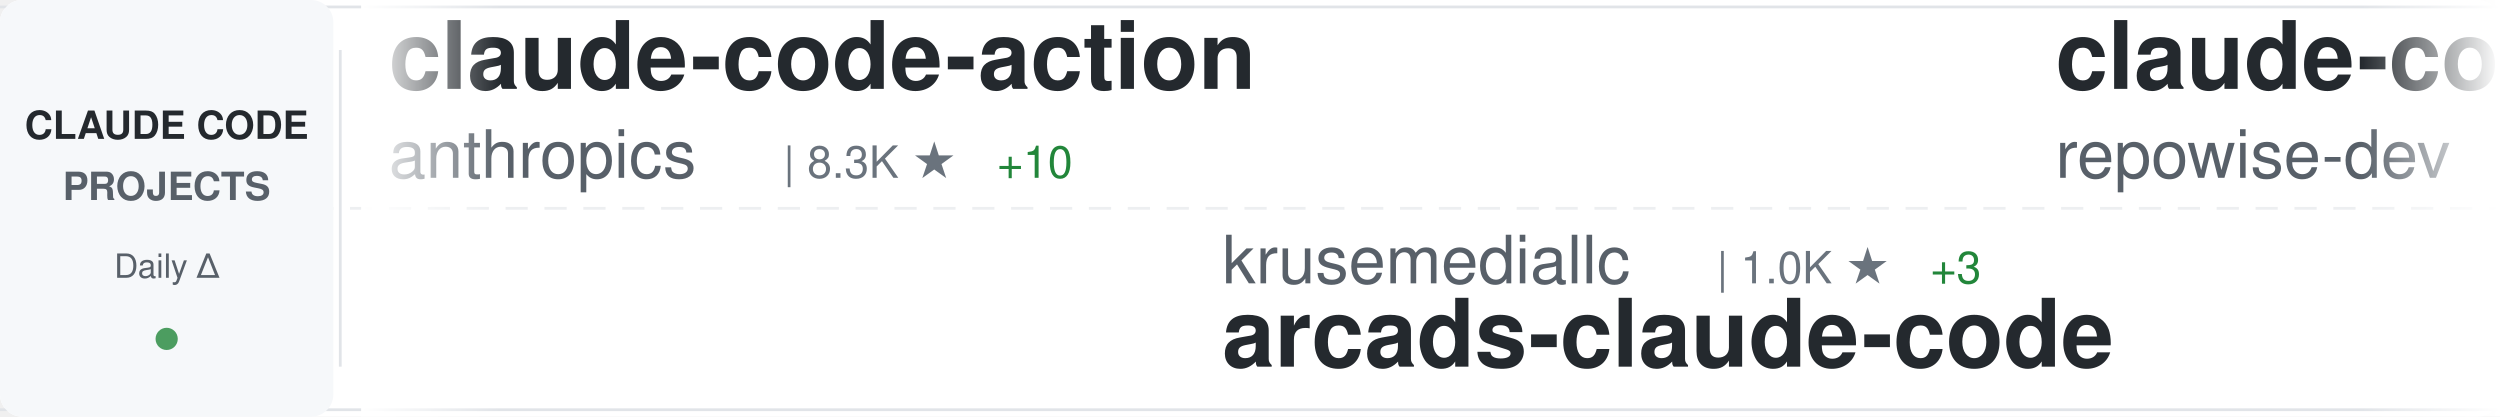
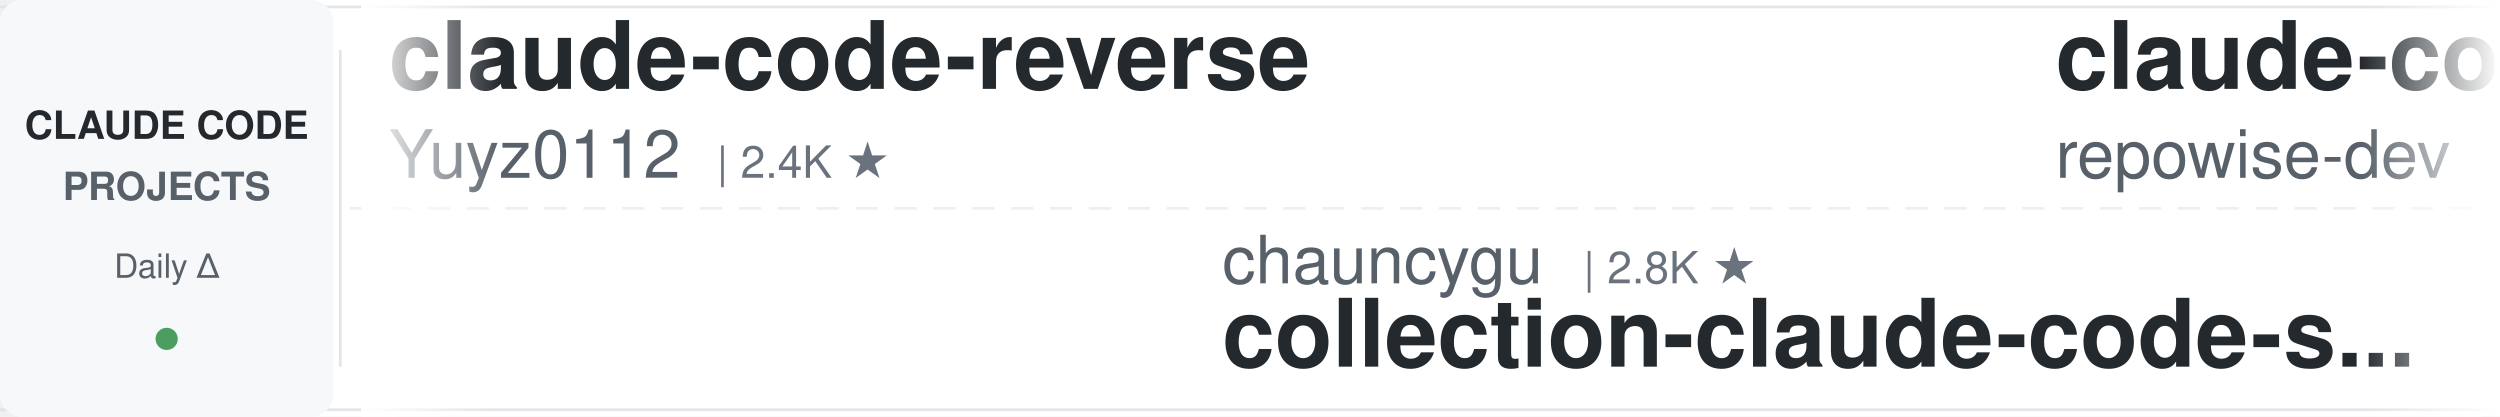
<svg xmlns="http://www.w3.org/2000/svg" width="900" height="150">
  <defs>
    <linearGradient id="awesomeLeftFade" x1="0%" y1="0%" x2="100%" y2="0%">
      <stop offset="0%" style="stop-color:#ffffff;stop-opacity:1" />
      <stop offset="100%" style="stop-color:#ffffff;stop-opacity:0" />
    </linearGradient>
    <linearGradient id="awesomeRightFade" x1="0%" y1="0%" x2="100%" y2="0%">
      <stop offset="0%" style="stop-color:#ffffff;stop-opacity:0" />
      <stop offset="100%" style="stop-color:#ffffff;stop-opacity:1" />
    </linearGradient>
  </defs>
  <rect width="900" height="150" fill="#ffffff" rx="8" />
  <rect x="0" y="2" width="900" height="1" fill="#e1e4e8" />
  <rect x="0" y="147" width="900" height="1" fill="#e1e4e8" />
  <line x1="0" y1="75" x2="900" y2="75" stroke="#e1e4e8" stroke-width="1" stroke-dasharray="8 6" opacity="0.6" />
  <rect x="0" y="0" width="120" height="150" fill="#f6f8fa" rx="8" />
  <text x="60" y="50" font-family="-apple-system, BlinkMacSystemFont, 'Segoe UI', Helvetica, Arial, sans-serif" font-size="14" font-weight="600" fill="#24292e" text-anchor="middle">CLAUDE CODE</text>
  <text x="60" y="72" font-family="-apple-system, BlinkMacSystemFont, 'Segoe UI', Helvetica, Arial, sans-serif" font-size="14" font-weight="600" fill="#586069" text-anchor="middle">PROJECTS</text>
  <text x="60" y="100" font-family="-apple-system, BlinkMacSystemFont, 'Segoe UI', Helvetica, Arial, sans-serif" font-size="12" font-weight="500" fill="#586069" text-anchor="middle">Daily Δ</text>
  <circle cx="60" cy="122" r="4" fill="#22863a" opacity="0.8" />
  <rect x="122" y="18" width="1" height="114" fill="#e1e4e8" />
  <clipPath id="awesomeTickerClip">
    <rect x="130" y="0" width="770" height="150" />
  </clipPath>
  <g clip-path="url(#awesomeTickerClip)">
    <g id="awesomeTickerItems">
      <animateTransform attributeName="transform" attributeType="XML" type="translate" from="0 0" to="-3000 0" dur="54s" repeatCount="indefinite" />
      <g transform="translate(0, 0)">
-         <text x="140" y="32" font-family="-apple-system, BlinkMacSystemFont, 'Segoe UI', Helvetica, Arial, sans-serif" font-size="34" font-weight="600" fill="#24292e">claude-code-action</text>
-         <text x="140" y="64" font-family="-apple-system, BlinkMacSystemFont, 'Segoe UI', Helvetica, Arial, sans-serif" font-size="24" font-weight="400" fill="#586069">anthropics</text>
-         <text x="282" y="64" font-family="-apple-system, BlinkMacSystemFont, 'Segoe UI', Helvetica, Arial, sans-serif" font-size="16" font-weight="500" fill="#6a737d">| 8.3K ★</text>
-         <text x="359" y="64" font-family="-apple-system, BlinkMacSystemFont, 'Segoe UI', Helvetica, Arial, sans-serif" font-size="16" font-weight="500" fill="#22863a"> +10</text>
+         <text x="140" y="32" font-family="-apple-system, BlinkMacSystemFont, 'Segoe UI', Helvetica, Arial, sans-serif" font-size="34" font-weight="600" fill="#24292e">claude-code-reverse</text>
+         <text x="140" y="64" font-family="-apple-system, BlinkMacSystemFont, 'Segoe UI', Helvetica, Arial, sans-serif" font-size="24" font-weight="400" fill="#586069">Yuyz0112</text>
+         <text x="258" y="64" font-family="-apple-system, BlinkMacSystemFont, 'Segoe UI', Helvetica, Arial, sans-serif" font-size="16" font-weight="500" fill="#6a737d">| 2.4K ★</text>
      </g>
      <g transform="translate(300, 0)">
-         <text x="140" y="102" font-family="-apple-system, BlinkMacSystemFont, 'Segoe UI', Helvetica, Arial, sans-serif" font-size="24" font-weight="400" fill="#586069">krusemediallc</text>
-         <text x="318" y="102" font-family="-apple-system, BlinkMacSystemFont, 'Segoe UI', Helvetica, Arial, sans-serif" font-size="16" font-weight="500" fill="#6a737d">| 1.0K ★</text>
-         <text x="395" y="102" font-family="-apple-system, BlinkMacSystemFont, 'Segoe UI', Helvetica, Arial, sans-serif" font-size="16" font-weight="500" fill="#22863a"> +3</text>
-         <text x="140" y="132" font-family="-apple-system, BlinkMacSystemFont, 'Segoe UI', Helvetica, Arial, sans-serif" font-size="34" font-weight="600" fill="#24292e">arcads-claude-code</text>
+         <text x="140" y="102" font-family="-apple-system, BlinkMacSystemFont, 'Segoe UI', Helvetica, Arial, sans-serif" font-size="24" font-weight="400" fill="#586069">chauncygu</text>
+         <text x="270" y="102" font-family="-apple-system, BlinkMacSystemFont, 'Segoe UI', Helvetica, Arial, sans-serif" font-size="16" font-weight="500" fill="#6a737d">| 2.8K ★</text>
+         <text x="140" y="132" font-family="-apple-system, BlinkMacSystemFont, 'Segoe UI', Helvetica, Arial, sans-serif" font-size="34" font-weight="600" fill="#24292e">collection-claude-code-s...</text>
      </g>
      <g transform="translate(600, 0)">
        <text x="140" y="32" font-family="-apple-system, BlinkMacSystemFont, 'Segoe UI', Helvetica, Arial, sans-serif" font-size="34" font-weight="600" fill="#24292e">claude-code-prompts</text>
        <text x="140" y="64" font-family="-apple-system, BlinkMacSystemFont, 'Segoe UI', Helvetica, Arial, sans-serif" font-size="24" font-weight="400" fill="#586069">repowise-dev</text>
        <text x="306" y="64" font-family="-apple-system, BlinkMacSystemFont, 'Segoe UI', Helvetica, Arial, sans-serif" font-size="16" font-weight="500" fill="#6a737d">| 1.2K ★</text>
-         <text x="383" y="64" font-family="-apple-system, BlinkMacSystemFont, 'Segoe UI', Helvetica, Arial, sans-serif" font-size="16" font-weight="500" fill="#22863a"> +1</text>
+         <text x="383" y="64" font-family="-apple-system, BlinkMacSystemFont, 'Segoe UI', Helvetica, Arial, sans-serif" font-size="16" font-weight="500" fill="#22863a"> +2</text>
      </g>
      <g transform="translate(900, 0)">
-         <text x="140" y="102" font-family="-apple-system, BlinkMacSystemFont, 'Segoe UI', Helvetica, Arial, sans-serif" font-size="24" font-weight="400" fill="#586069">Maciek-roboblog</text>
-         <text x="342" y="102" font-family="-apple-system, BlinkMacSystemFont, 'Segoe UI', Helvetica, Arial, sans-serif" font-size="16" font-weight="500" fill="#6a737d">| 8.4K ★</text>
-         <text x="419" y="102" font-family="-apple-system, BlinkMacSystemFont, 'Segoe UI', Helvetica, Arial, sans-serif" font-size="16" font-weight="500" fill="#22863a"> +7</text>
-         <text x="140" y="132" font-family="-apple-system, BlinkMacSystemFont, 'Segoe UI', Helvetica, Arial, sans-serif" font-size="34" font-weight="600" fill="#24292e">Claude-Code-Usage-Monito...</text>
+         <text x="140" y="102" font-family="-apple-system, BlinkMacSystemFont, 'Segoe UI', Helvetica, Arial, sans-serif" font-size="24" font-weight="400" fill="#586069">Windy3f3f3f3f</text>
+         <text x="318" y="102" font-family="-apple-system, BlinkMacSystemFont, 'Segoe UI', Helvetica, Arial, sans-serif" font-size="16" font-weight="500" fill="#6a737d">| 2.3K ★</text>
+         <text x="395" y="102" font-family="-apple-system, BlinkMacSystemFont, 'Segoe UI', Helvetica, Arial, sans-serif" font-size="16" font-weight="500" fill="#22863a"> +11</text>
+         <text x="140" y="132" font-family="-apple-system, BlinkMacSystemFont, 'Segoe UI', Helvetica, Arial, sans-serif" font-size="34" font-weight="600" fill="#24292e">claude-code-from-scratch</text>
      </g>
      <g transform="translate(1200, 0)">
-         <text x="140" y="32" font-family="-apple-system, BlinkMacSystemFont, 'Segoe UI', Helvetica, Arial, sans-serif" font-size="34" font-weight="600" fill="#24292e">claude-code-harness</text>
-         <text x="140" y="64" font-family="-apple-system, BlinkMacSystemFont, 'Segoe UI', Helvetica, Arial, sans-serif" font-size="24" font-weight="400" fill="#586069">Chachamaru127</text>
-         <text x="318" y="64" font-family="-apple-system, BlinkMacSystemFont, 'Segoe UI', Helvetica, Arial, sans-serif" font-size="16" font-weight="500" fill="#6a737d">| 3.0K ★</text>
-         <text x="395" y="64" font-family="-apple-system, BlinkMacSystemFont, 'Segoe UI', Helvetica, Arial, sans-serif" font-size="16" font-weight="500" fill="#22863a"> +6</text>
+         <text x="140" y="32" font-family="-apple-system, BlinkMacSystemFont, 'Segoe UI', Helvetica, Arial, sans-serif" font-size="34" font-weight="600" fill="#24292e">claude-code-local</text>
+         <text x="140" y="64" font-family="-apple-system, BlinkMacSystemFont, 'Segoe UI', Helvetica, Arial, sans-serif" font-size="24" font-weight="400" fill="#586069">nicedreamzapp</text>
+         <text x="318" y="64" font-family="-apple-system, BlinkMacSystemFont, 'Segoe UI', Helvetica, Arial, sans-serif" font-size="16" font-weight="500" fill="#6a737d">| 2.9K ★</text>
+         <text x="395" y="64" font-family="-apple-system, BlinkMacSystemFont, 'Segoe UI', Helvetica, Arial, sans-serif" font-size="16" font-weight="500" fill="#22863a"> +4</text>
      </g>
      <g transform="translate(1500, 0)">
+         <text x="140" y="102" font-family="-apple-system, BlinkMacSystemFont, 'Segoe UI', Helvetica, Arial, sans-serif" font-size="24" font-weight="400" fill="#586069">VILA-Lab</text>
+         <text x="258" y="102" font-family="-apple-system, BlinkMacSystemFont, 'Segoe UI', Helvetica, Arial, sans-serif" font-size="16" font-weight="500" fill="#6a737d">| 1.9K ★</text>
+         <text x="335" y="102" font-family="-apple-system, BlinkMacSystemFont, 'Segoe UI', Helvetica, Arial, sans-serif" font-size="16" font-weight="500" fill="#22863a"> +7</text>
+         <text x="140" y="132" font-family="-apple-system, BlinkMacSystemFont, 'Segoe UI', Helvetica, Arial, sans-serif" font-size="34" font-weight="600" fill="#24292e">Dive-into-Claude-Code</text>
+       </g>
+       <g transform="translate(1800, 0)">
+         <text x="140" y="32" font-family="-apple-system, BlinkMacSystemFont, 'Segoe UI', Helvetica, Arial, sans-serif" font-size="34" font-weight="600" fill="#24292e">Claude-Code</text>
+         <text x="140" y="64" font-family="-apple-system, BlinkMacSystemFont, 'Segoe UI', Helvetica, Arial, sans-serif" font-size="24" font-weight="400" fill="#586069">OrcaWhisper</text>
+         <text x="294" y="64" font-family="-apple-system, BlinkMacSystemFont, 'Segoe UI', Helvetica, Arial, sans-serif" font-size="16" font-weight="500" fill="#6a737d">| 83 ★</text>
+       </g>
+       <g transform="translate(2100, 0)">
+         <text x="140" y="102" font-family="-apple-system, BlinkMacSystemFont, 'Segoe UI', Helvetica, Arial, sans-serif" font-size="24" font-weight="400" fill="#586069">rohitg00</text>
+         <text x="258" y="102" font-family="-apple-system, BlinkMacSystemFont, 'Segoe UI', Helvetica, Arial, sans-serif" font-size="16" font-weight="500" fill="#6a737d">| 2.3K ★</text>
+         <text x="335" y="102" font-family="-apple-system, BlinkMacSystemFont, 'Segoe UI', Helvetica, Arial, sans-serif" font-size="16" font-weight="500" fill="#22863a"> +10</text>
+         <text x="140" y="132" font-family="-apple-system, BlinkMacSystemFont, 'Segoe UI', Helvetica, Arial, sans-serif" font-size="34" font-weight="600" fill="#24292e">awesome-claude-code-tool...</text>
+       </g>
+       <g transform="translate(2400, 0)">
+         <text x="140" y="32" font-family="-apple-system, BlinkMacSystemFont, 'Segoe UI', Helvetica, Arial, sans-serif" font-size="34" font-weight="600" fill="#24292e">ClaudeCode</text>
+         <text x="140" y="64" font-family="-apple-system, BlinkMacSystemFont, 'Segoe UI', Helvetica, Arial, sans-serif" font-size="24" font-weight="400" fill="#586069">guanshan</text>
+         <text x="258" y="64" font-family="-apple-system, BlinkMacSystemFont, 'Segoe UI', Helvetica, Arial, sans-serif" font-size="16" font-weight="500" fill="#6a737d">| 61 ★</text>
+       </g>
+       <g transform="translate(2700, 0)">
        <text x="140" y="102" font-family="-apple-system, BlinkMacSystemFont, 'Segoe UI', Helvetica, Arial, sans-serif" font-size="24" font-weight="400" fill="#586069">shanraisshan</text>
-         <text x="306" y="102" font-family="-apple-system, BlinkMacSystemFont, 'Segoe UI', Helvetica, Arial, sans-serif" font-size="16" font-weight="500" fill="#6a737d">| 62.5K ★</text>
-         <text x="392" y="102" font-family="-apple-system, BlinkMacSystemFont, 'Segoe UI', Helvetica, Arial, sans-serif" font-size="16" font-weight="500" fill="#22863a"> +52</text>
+         <text x="306" y="102" font-family="-apple-system, BlinkMacSystemFont, 'Segoe UI', Helvetica, Arial, sans-serif" font-size="16" font-weight="500" fill="#6a737d">| 62.6K ★</text>
+         <text x="392" y="102" font-family="-apple-system, BlinkMacSystemFont, 'Segoe UI', Helvetica, Arial, sans-serif" font-size="16" font-weight="500" fill="#22863a"> +60</text>
        <text x="140" y="132" font-family="-apple-system, BlinkMacSystemFont, 'Segoe UI', Helvetica, Arial, sans-serif" font-size="34" font-weight="600" fill="#24292e">claude-code-best-practic...</text>
      </g>
-       <g transform="translate(1800, 0)">
-         <text x="140" y="32" font-family="-apple-system, BlinkMacSystemFont, 'Segoe UI', Helvetica, Arial, sans-serif" font-size="34" font-weight="600" fill="#24292e">claude-code-tudou</text>
-         <text x="140" y="64" font-family="-apple-system, BlinkMacSystemFont, 'Segoe UI', Helvetica, Arial, sans-serif" font-size="24" font-weight="400" fill="#586069">AICoderTudou</text>
-         <text x="306" y="64" font-family="-apple-system, BlinkMacSystemFont, 'Segoe UI', Helvetica, Arial, sans-serif" font-size="16" font-weight="500" fill="#6a737d">| 498 ★</text>
-       </g>
-       <g transform="translate(2100, 0)">
-         <text x="140" y="102" font-family="-apple-system, BlinkMacSystemFont, 'Segoe UI', Helvetica, Arial, sans-serif" font-size="24" font-weight="400" fill="#586069">simonw</text>
-         <text x="234" y="102" font-family="-apple-system, BlinkMacSystemFont, 'Segoe UI', Helvetica, Arial, sans-serif" font-size="16" font-weight="500" fill="#6a737d">| 1.6K ★</text>
-         <text x="311" y="102" font-family="-apple-system, BlinkMacSystemFont, 'Segoe UI', Helvetica, Arial, sans-serif" font-size="16" font-weight="500" fill="#22863a"> +2</text>
-         <text x="140" y="132" font-family="-apple-system, BlinkMacSystemFont, 'Segoe UI', Helvetica, Arial, sans-serif" font-size="34" font-weight="600" fill="#24292e">claude-code-transcripts</text>
-       </g>
-       <g transform="translate(2400, 0)">
-         <text x="140" y="32" font-family="-apple-system, BlinkMacSystemFont, 'Segoe UI', Helvetica, Arial, sans-serif" font-size="34" font-weight="600" fill="#24292e">claude-code-hooks-master...</text>
-         <text x="140" y="64" font-family="-apple-system, BlinkMacSystemFont, 'Segoe UI', Helvetica, Arial, sans-serif" font-size="24" font-weight="400" fill="#586069">disler</text>
-         <text x="234" y="64" font-family="-apple-system, BlinkMacSystemFont, 'Segoe UI', Helvetica, Arial, sans-serif" font-size="16" font-weight="500" fill="#6a737d">| 3.8K ★</text>
-         <text x="311" y="64" font-family="-apple-system, BlinkMacSystemFont, 'Segoe UI', Helvetica, Arial, sans-serif" font-size="16" font-weight="500" fill="#22863a"> +3</text>
-       </g>
-       <g transform="translate(2700, 0)">
-         <text x="140" y="102" font-family="-apple-system, BlinkMacSystemFont, 'Segoe UI', Helvetica, Arial, sans-serif" font-size="24" font-weight="400" fill="#586069">KPR111</text>
-         <text x="234" y="102" font-family="-apple-system, BlinkMacSystemFont, 'Segoe UI', Helvetica, Arial, sans-serif" font-size="16" font-weight="500" fill="#6a737d">| 18 ★</text>
-         <text x="140" y="132" font-family="-apple-system, BlinkMacSystemFont, 'Segoe UI', Helvetica, Arial, sans-serif" font-size="34" font-weight="600" fill="#24292e">Claude-Code</text>
-       </g>
      <g transform="translate(3000, 0)">
-         <text x="140" y="32" font-family="-apple-system, BlinkMacSystemFont, 'Segoe UI', Helvetica, Arial, sans-serif" font-size="34" font-weight="600" fill="#24292e">claude-code-action</text>
-         <text x="140" y="64" font-family="-apple-system, BlinkMacSystemFont, 'Segoe UI', Helvetica, Arial, sans-serif" font-size="24" font-weight="400" fill="#586069">anthropics</text>
-         <text x="282" y="64" font-family="-apple-system, BlinkMacSystemFont, 'Segoe UI', Helvetica, Arial, sans-serif" font-size="16" font-weight="500" fill="#6a737d">| 8.3K ★</text>
-         <text x="359" y="64" font-family="-apple-system, BlinkMacSystemFont, 'Segoe UI', Helvetica, Arial, sans-serif" font-size="16" font-weight="500" fill="#22863a"> +10</text>
+         <text x="140" y="32" font-family="-apple-system, BlinkMacSystemFont, 'Segoe UI', Helvetica, Arial, sans-serif" font-size="34" font-weight="600" fill="#24292e">claude-code-reverse</text>
+         <text x="140" y="64" font-family="-apple-system, BlinkMacSystemFont, 'Segoe UI', Helvetica, Arial, sans-serif" font-size="24" font-weight="400" fill="#586069">Yuyz0112</text>
+         <text x="258" y="64" font-family="-apple-system, BlinkMacSystemFont, 'Segoe UI', Helvetica, Arial, sans-serif" font-size="16" font-weight="500" fill="#6a737d">| 2.4K ★</text>
      </g>
      <g transform="translate(3300, 0)">
-         <text x="140" y="102" font-family="-apple-system, BlinkMacSystemFont, 'Segoe UI', Helvetica, Arial, sans-serif" font-size="24" font-weight="400" fill="#586069">krusemediallc</text>
-         <text x="318" y="102" font-family="-apple-system, BlinkMacSystemFont, 'Segoe UI', Helvetica, Arial, sans-serif" font-size="16" font-weight="500" fill="#6a737d">| 1.0K ★</text>
-         <text x="395" y="102" font-family="-apple-system, BlinkMacSystemFont, 'Segoe UI', Helvetica, Arial, sans-serif" font-size="16" font-weight="500" fill="#22863a"> +3</text>
-         <text x="140" y="132" font-family="-apple-system, BlinkMacSystemFont, 'Segoe UI', Helvetica, Arial, sans-serif" font-size="34" font-weight="600" fill="#24292e">arcads-claude-code</text>
+         <text x="140" y="102" font-family="-apple-system, BlinkMacSystemFont, 'Segoe UI', Helvetica, Arial, sans-serif" font-size="24" font-weight="400" fill="#586069">chauncygu</text>
+         <text x="270" y="102" font-family="-apple-system, BlinkMacSystemFont, 'Segoe UI', Helvetica, Arial, sans-serif" font-size="16" font-weight="500" fill="#6a737d">| 2.8K ★</text>
+         <text x="140" y="132" font-family="-apple-system, BlinkMacSystemFont, 'Segoe UI', Helvetica, Arial, sans-serif" font-size="34" font-weight="600" fill="#24292e">collection-claude-code-s...</text>
      </g>
      <g transform="translate(3600, 0)">
        <text x="140" y="32" font-family="-apple-system, BlinkMacSystemFont, 'Segoe UI', Helvetica, Arial, sans-serif" font-size="34" font-weight="600" fill="#24292e">claude-code-prompts</text>
        <text x="140" y="64" font-family="-apple-system, BlinkMacSystemFont, 'Segoe UI', Helvetica, Arial, sans-serif" font-size="24" font-weight="400" fill="#586069">repowise-dev</text>
        <text x="306" y="64" font-family="-apple-system, BlinkMacSystemFont, 'Segoe UI', Helvetica, Arial, sans-serif" font-size="16" font-weight="500" fill="#6a737d">| 1.2K ★</text>
-         <text x="383" y="64" font-family="-apple-system, BlinkMacSystemFont, 'Segoe UI', Helvetica, Arial, sans-serif" font-size="16" font-weight="500" fill="#22863a"> +1</text>
+         <text x="383" y="64" font-family="-apple-system, BlinkMacSystemFont, 'Segoe UI', Helvetica, Arial, sans-serif" font-size="16" font-weight="500" fill="#22863a"> +2</text>
      </g>
      <g transform="translate(3900, 0)">
-         <text x="140" y="102" font-family="-apple-system, BlinkMacSystemFont, 'Segoe UI', Helvetica, Arial, sans-serif" font-size="24" font-weight="400" fill="#586069">Maciek-roboblog</text>
-         <text x="342" y="102" font-family="-apple-system, BlinkMacSystemFont, 'Segoe UI', Helvetica, Arial, sans-serif" font-size="16" font-weight="500" fill="#6a737d">| 8.4K ★</text>
-         <text x="419" y="102" font-family="-apple-system, BlinkMacSystemFont, 'Segoe UI', Helvetica, Arial, sans-serif" font-size="16" font-weight="500" fill="#22863a"> +7</text>
-         <text x="140" y="132" font-family="-apple-system, BlinkMacSystemFont, 'Segoe UI', Helvetica, Arial, sans-serif" font-size="34" font-weight="600" fill="#24292e">Claude-Code-Usage-Monito...</text>
+         <text x="140" y="102" font-family="-apple-system, BlinkMacSystemFont, 'Segoe UI', Helvetica, Arial, sans-serif" font-size="24" font-weight="400" fill="#586069">Windy3f3f3f3f</text>
+         <text x="318" y="102" font-family="-apple-system, BlinkMacSystemFont, 'Segoe UI', Helvetica, Arial, sans-serif" font-size="16" font-weight="500" fill="#6a737d">| 2.3K ★</text>
+         <text x="395" y="102" font-family="-apple-system, BlinkMacSystemFont, 'Segoe UI', Helvetica, Arial, sans-serif" font-size="16" font-weight="500" fill="#22863a"> +11</text>
+         <text x="140" y="132" font-family="-apple-system, BlinkMacSystemFont, 'Segoe UI', Helvetica, Arial, sans-serif" font-size="34" font-weight="600" fill="#24292e">claude-code-from-scratch</text>
      </g>
    </g>
  </g>
  <rect x="130" y="0" width="50" height="150" fill="url(#awesomeLeftFade)" />
  <rect x="850" y="0" width="50" height="150" fill="url(#awesomeRightFade)" />
</svg>
